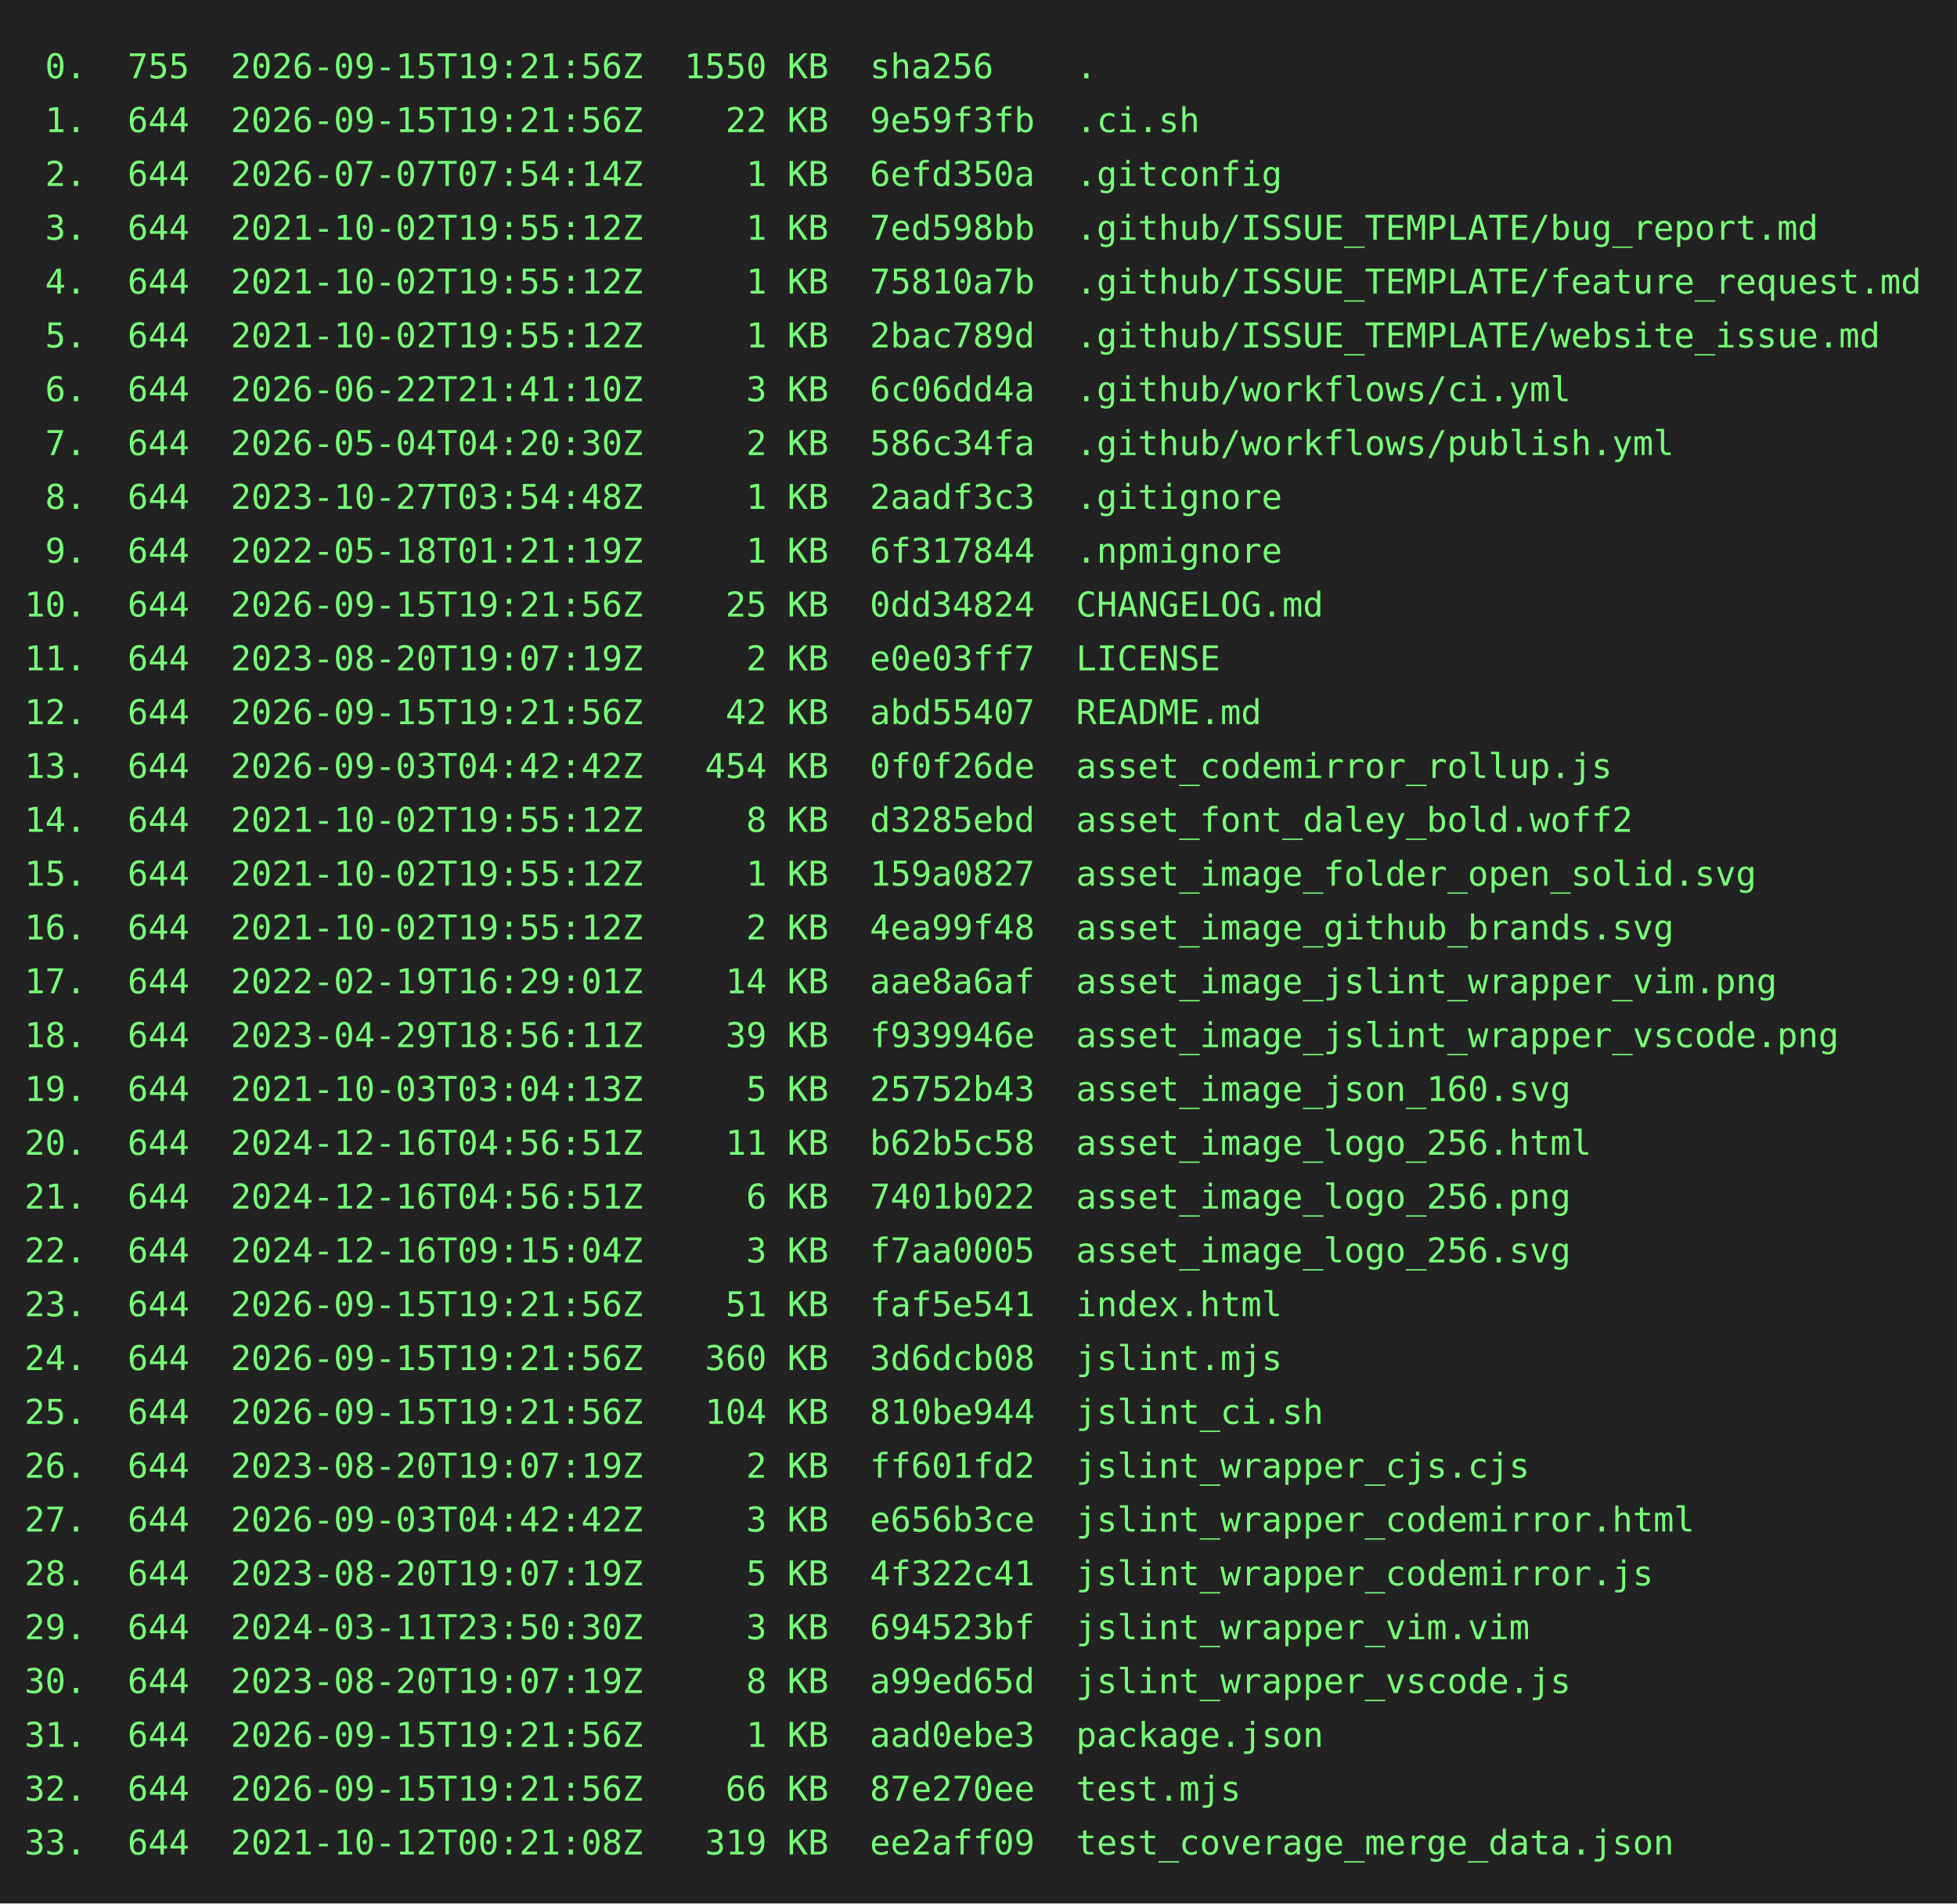
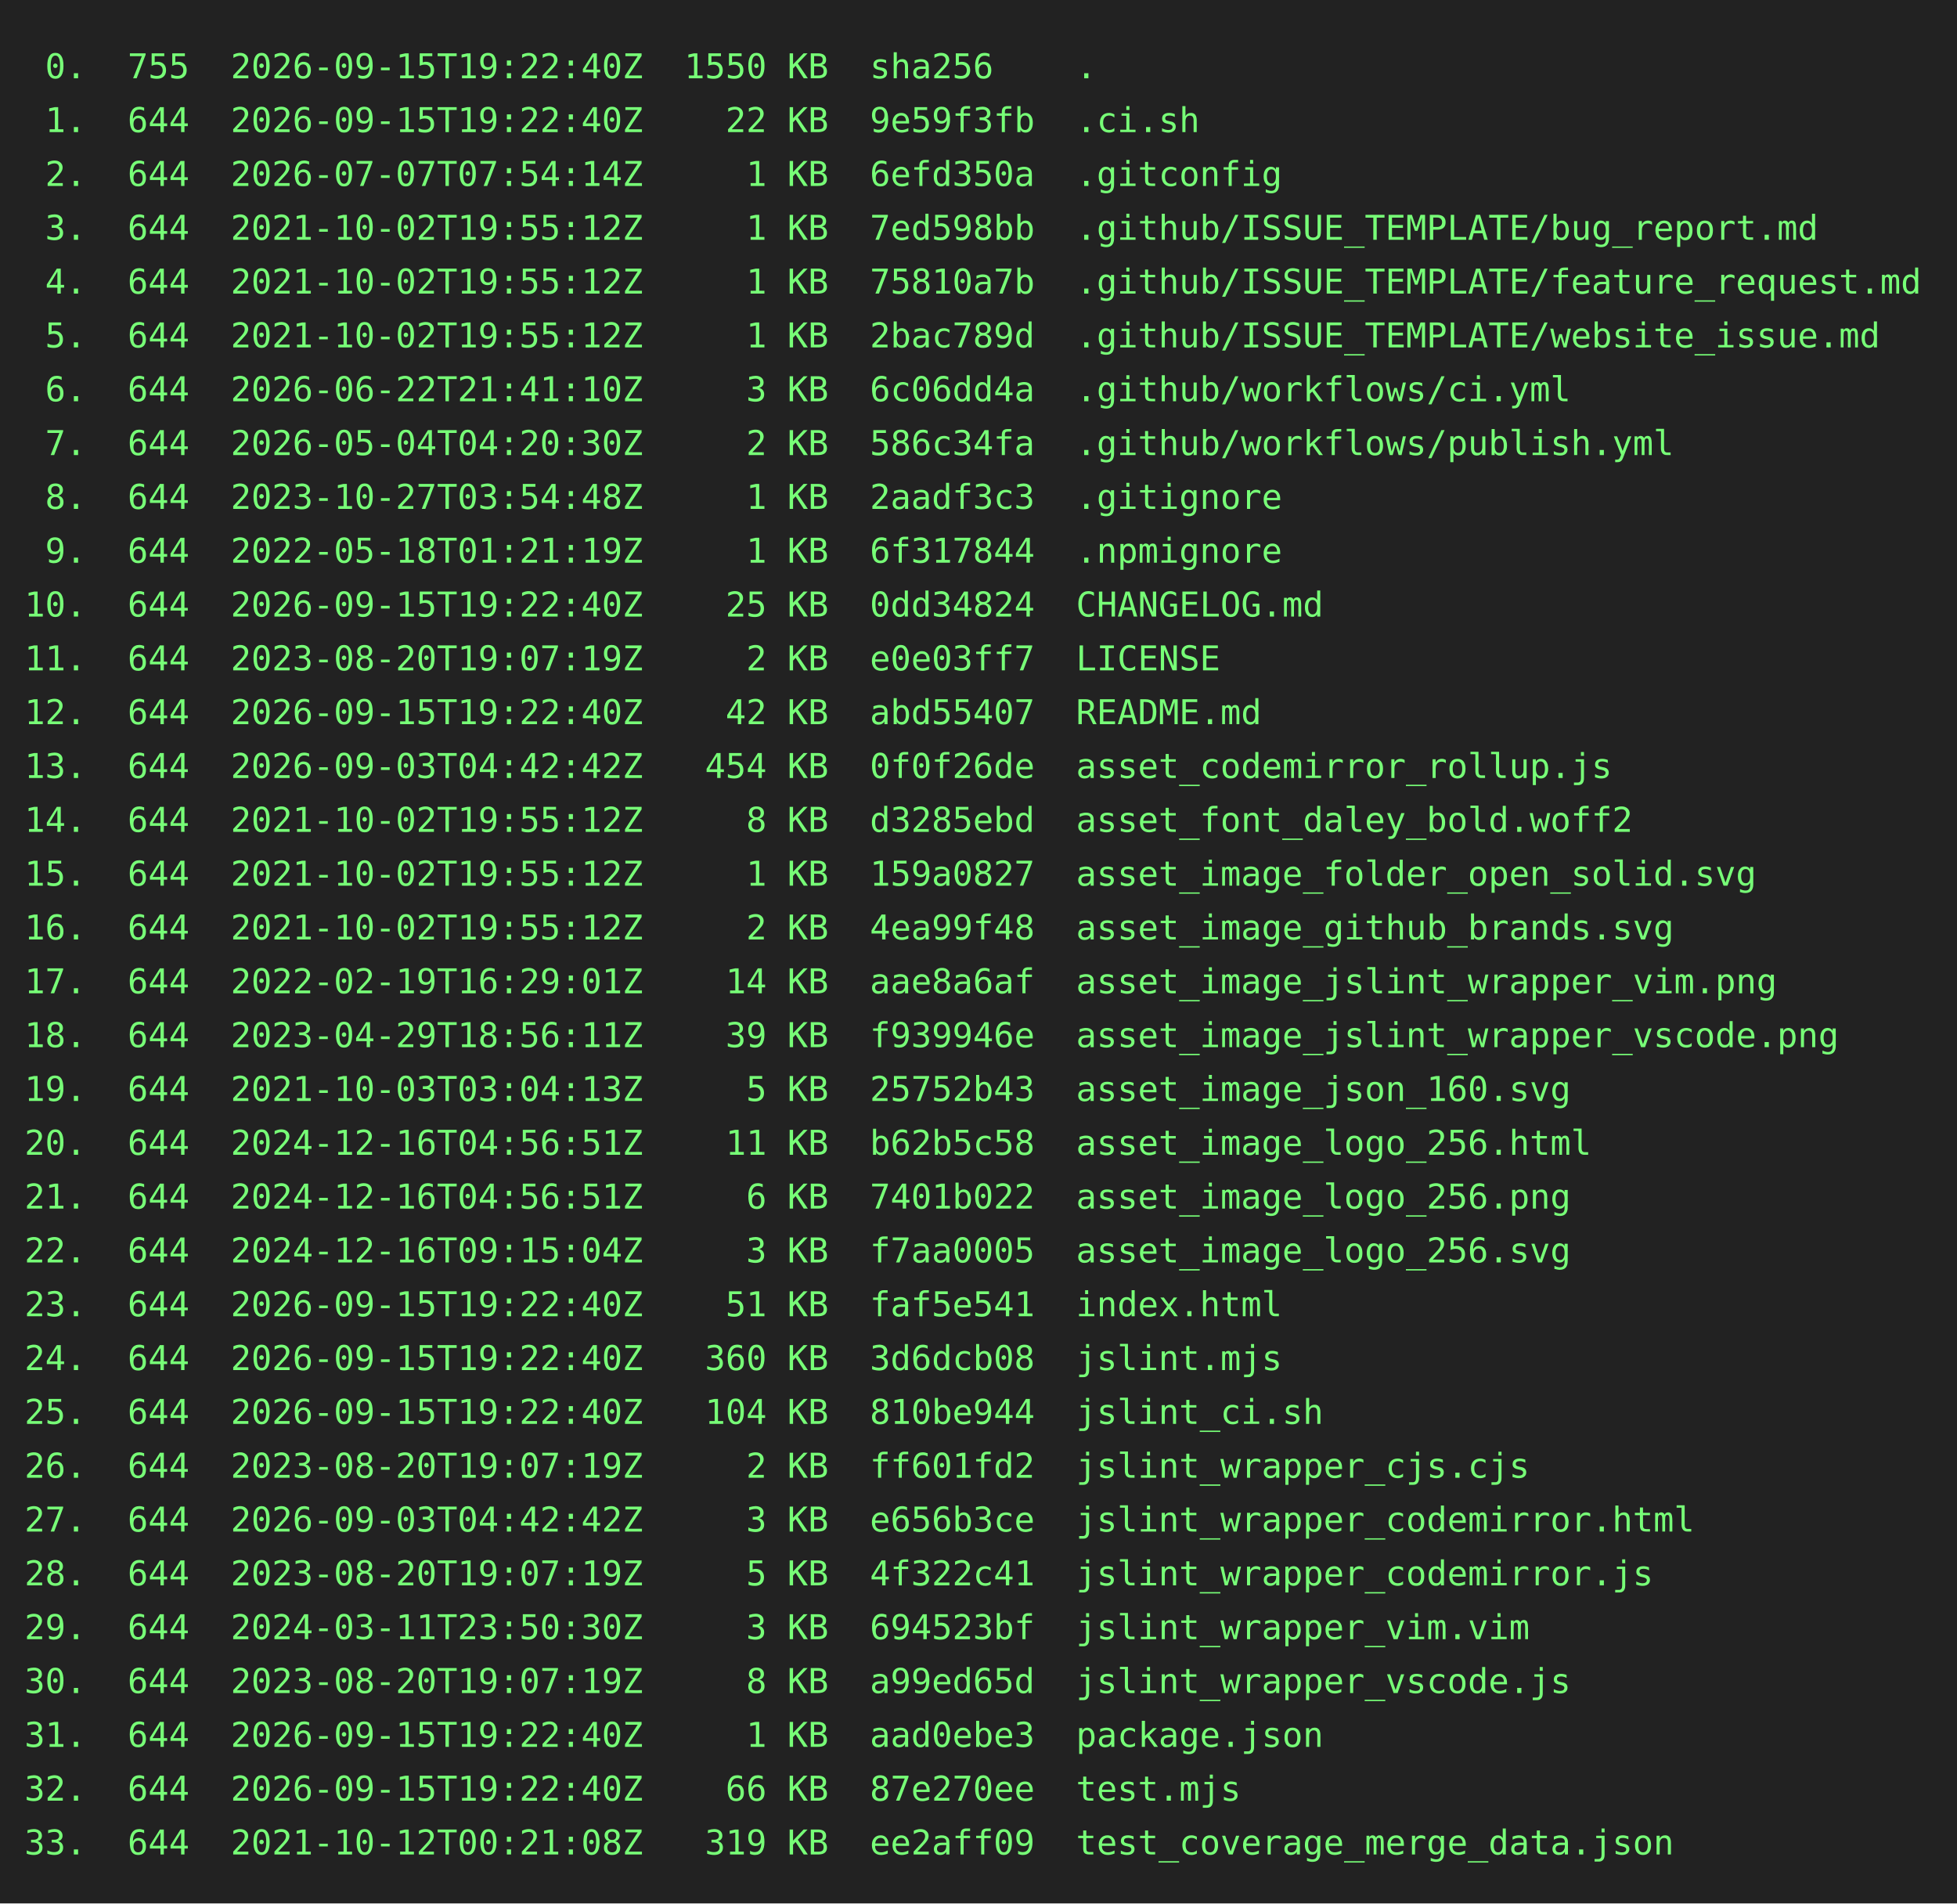
<svg xmlns="http://www.w3.org/2000/svg" height="778" width="800">
  <rect height="778" fill="#222" width="800" />
  <text fill="#7f7" font-family="consolas, menlo, monospace" font-size="14" xml:space="preserve">
-     <tspan lengthAdjust="spacingAndGlyphs" textLength="768" x="10" y="32"> 0.  755  2026-09-15T19:21:56Z  1550 KB  sha256    .                                             </tspan>
-     <tspan lengthAdjust="spacingAndGlyphs" textLength="768" x="10" y="54"> 1.  644  2026-09-15T19:21:56Z    22 KB  9e59f3fb  .ci.sh                                        </tspan>
+     <tspan lengthAdjust="spacingAndGlyphs" textLength="768" x="10" y="32"> 0.  755  2026-09-15T19:22:40Z  1550 KB  sha256    .                                             </tspan>
+     <tspan lengthAdjust="spacingAndGlyphs" textLength="768" x="10" y="54"> 1.  644  2026-09-15T19:22:40Z    22 KB  9e59f3fb  .ci.sh                                        </tspan>
    <tspan lengthAdjust="spacingAndGlyphs" textLength="768" x="10" y="76"> 2.  644  2026-07-07T07:54:14Z     1 KB  6efd350a  .gitconfig                                    </tspan>
    <tspan lengthAdjust="spacingAndGlyphs" textLength="768" x="10" y="98"> 3.  644  2021-10-02T19:55:12Z     1 KB  7ed598bb  .github/ISSUE_TEMPLATE/bug_report.md          </tspan>
    <tspan lengthAdjust="spacingAndGlyphs" textLength="768" x="10" y="120"> 4.  644  2021-10-02T19:55:12Z     1 KB  75810a7b  .github/ISSUE_TEMPLATE/feature_request.md     </tspan>
    <tspan lengthAdjust="spacingAndGlyphs" textLength="768" x="10" y="142"> 5.  644  2021-10-02T19:55:12Z     1 KB  2bac789d  .github/ISSUE_TEMPLATE/website_issue.md       </tspan>
    <tspan lengthAdjust="spacingAndGlyphs" textLength="768" x="10" y="164"> 6.  644  2026-06-22T21:41:10Z     3 KB  6c06dd4a  .github/workflows/ci.yml                      </tspan>
    <tspan lengthAdjust="spacingAndGlyphs" textLength="768" x="10" y="186"> 7.  644  2026-05-04T04:20:30Z     2 KB  586c34fa  .github/workflows/publish.yml                 </tspan>
    <tspan lengthAdjust="spacingAndGlyphs" textLength="768" x="10" y="208"> 8.  644  2023-10-27T03:54:48Z     1 KB  2aadf3c3  .gitignore                                    </tspan>
    <tspan lengthAdjust="spacingAndGlyphs" textLength="768" x="10" y="230"> 9.  644  2022-05-18T01:21:19Z     1 KB  6f317844  .npmignore                                    </tspan>
-     <tspan lengthAdjust="spacingAndGlyphs" textLength="768" x="10" y="252">10.  644  2026-09-15T19:21:56Z    25 KB  0dd34824  CHANGELOG.md                                  </tspan>
+     <tspan lengthAdjust="spacingAndGlyphs" textLength="768" x="10" y="252">10.  644  2026-09-15T19:22:40Z    25 KB  0dd34824  CHANGELOG.md                                  </tspan>
    <tspan lengthAdjust="spacingAndGlyphs" textLength="768" x="10" y="274">11.  644  2023-08-20T19:07:19Z     2 KB  e0e03ff7  LICENSE                                       </tspan>
-     <tspan lengthAdjust="spacingAndGlyphs" textLength="768" x="10" y="296">12.  644  2026-09-15T19:21:56Z    42 KB  abd55407  README.md                                     </tspan>
+     <tspan lengthAdjust="spacingAndGlyphs" textLength="768" x="10" y="296">12.  644  2026-09-15T19:22:40Z    42 KB  abd55407  README.md                                     </tspan>
    <tspan lengthAdjust="spacingAndGlyphs" textLength="768" x="10" y="318">13.  644  2026-09-03T04:42:42Z   454 KB  0f0f26de  asset_codemirror_rollup.js                    </tspan>
    <tspan lengthAdjust="spacingAndGlyphs" textLength="768" x="10" y="340">14.  644  2021-10-02T19:55:12Z     8 KB  d3285ebd  asset_font_daley_bold.woff2                   </tspan>
    <tspan lengthAdjust="spacingAndGlyphs" textLength="768" x="10" y="362">15.  644  2021-10-02T19:55:12Z     1 KB  159a0827  asset_image_folder_open_solid.svg             </tspan>
    <tspan lengthAdjust="spacingAndGlyphs" textLength="768" x="10" y="384">16.  644  2021-10-02T19:55:12Z     2 KB  4ea99f48  asset_image_github_brands.svg                 </tspan>
    <tspan lengthAdjust="spacingAndGlyphs" textLength="768" x="10" y="406">17.  644  2022-02-19T16:29:01Z    14 KB  aae8a6af  asset_image_jslint_wrapper_vim.png            </tspan>
    <tspan lengthAdjust="spacingAndGlyphs" textLength="768" x="10" y="428">18.  644  2023-04-29T18:56:11Z    39 KB  f939946e  asset_image_jslint_wrapper_vscode.png         </tspan>
    <tspan lengthAdjust="spacingAndGlyphs" textLength="768" x="10" y="450">19.  644  2021-10-03T03:04:13Z     5 KB  25752b43  asset_image_json_160.svg                      </tspan>
    <tspan lengthAdjust="spacingAndGlyphs" textLength="768" x="10" y="472">20.  644  2024-12-16T04:56:51Z    11 KB  b62b5c58  asset_image_logo_256.html                     </tspan>
    <tspan lengthAdjust="spacingAndGlyphs" textLength="768" x="10" y="494">21.  644  2024-12-16T04:56:51Z     6 KB  7401b022  asset_image_logo_256.png                      </tspan>
    <tspan lengthAdjust="spacingAndGlyphs" textLength="768" x="10" y="516">22.  644  2024-12-16T09:15:04Z     3 KB  f7aa0005  asset_image_logo_256.svg                      </tspan>
-     <tspan lengthAdjust="spacingAndGlyphs" textLength="768" x="10" y="538">23.  644  2026-09-15T19:21:56Z    51 KB  faf5e541  index.html                                    </tspan>
-     <tspan lengthAdjust="spacingAndGlyphs" textLength="768" x="10" y="560">24.  644  2026-09-15T19:21:56Z   360 KB  3d6dcb08  jslint.mjs                                    </tspan>
-     <tspan lengthAdjust="spacingAndGlyphs" textLength="768" x="10" y="582">25.  644  2026-09-15T19:21:56Z   104 KB  810be944  jslint_ci.sh                                  </tspan>
+     <tspan lengthAdjust="spacingAndGlyphs" textLength="768" x="10" y="538">23.  644  2026-09-15T19:22:40Z    51 KB  faf5e541  index.html                                    </tspan>
+     <tspan lengthAdjust="spacingAndGlyphs" textLength="768" x="10" y="560">24.  644  2026-09-15T19:22:40Z   360 KB  3d6dcb08  jslint.mjs                                    </tspan>
+     <tspan lengthAdjust="spacingAndGlyphs" textLength="768" x="10" y="582">25.  644  2026-09-15T19:22:40Z   104 KB  810be944  jslint_ci.sh                                  </tspan>
    <tspan lengthAdjust="spacingAndGlyphs" textLength="768" x="10" y="604">26.  644  2023-08-20T19:07:19Z     2 KB  ff601fd2  jslint_wrapper_cjs.cjs                        </tspan>
    <tspan lengthAdjust="spacingAndGlyphs" textLength="768" x="10" y="626">27.  644  2026-09-03T04:42:42Z     3 KB  e656b3ce  jslint_wrapper_codemirror.html                </tspan>
    <tspan lengthAdjust="spacingAndGlyphs" textLength="768" x="10" y="648">28.  644  2023-08-20T19:07:19Z     5 KB  4f322c41  jslint_wrapper_codemirror.js                  </tspan>
    <tspan lengthAdjust="spacingAndGlyphs" textLength="768" x="10" y="670">29.  644  2024-03-11T23:50:30Z     3 KB  694523bf  jslint_wrapper_vim.vim                        </tspan>
    <tspan lengthAdjust="spacingAndGlyphs" textLength="768" x="10" y="692">30.  644  2023-08-20T19:07:19Z     8 KB  a99ed65d  jslint_wrapper_vscode.js                      </tspan>
-     <tspan lengthAdjust="spacingAndGlyphs" textLength="768" x="10" y="714">31.  644  2026-09-15T19:21:56Z     1 KB  aad0ebe3  package.json                                  </tspan>
-     <tspan lengthAdjust="spacingAndGlyphs" textLength="768" x="10" y="736">32.  644  2026-09-15T19:21:56Z    66 KB  87e270ee  test.mjs                                      </tspan>
+     <tspan lengthAdjust="spacingAndGlyphs" textLength="768" x="10" y="714">31.  644  2026-09-15T19:22:40Z     1 KB  aad0ebe3  package.json                                  </tspan>
+     <tspan lengthAdjust="spacingAndGlyphs" textLength="768" x="10" y="736">32.  644  2026-09-15T19:22:40Z    66 KB  87e270ee  test.mjs                                      </tspan>
    <tspan lengthAdjust="spacingAndGlyphs" textLength="768" x="10" y="758">33.  644  2021-10-12T00:21:08Z   319 KB  ee2aff09  test_coverage_merge_data.json                 </tspan>
  </text>
</svg>
